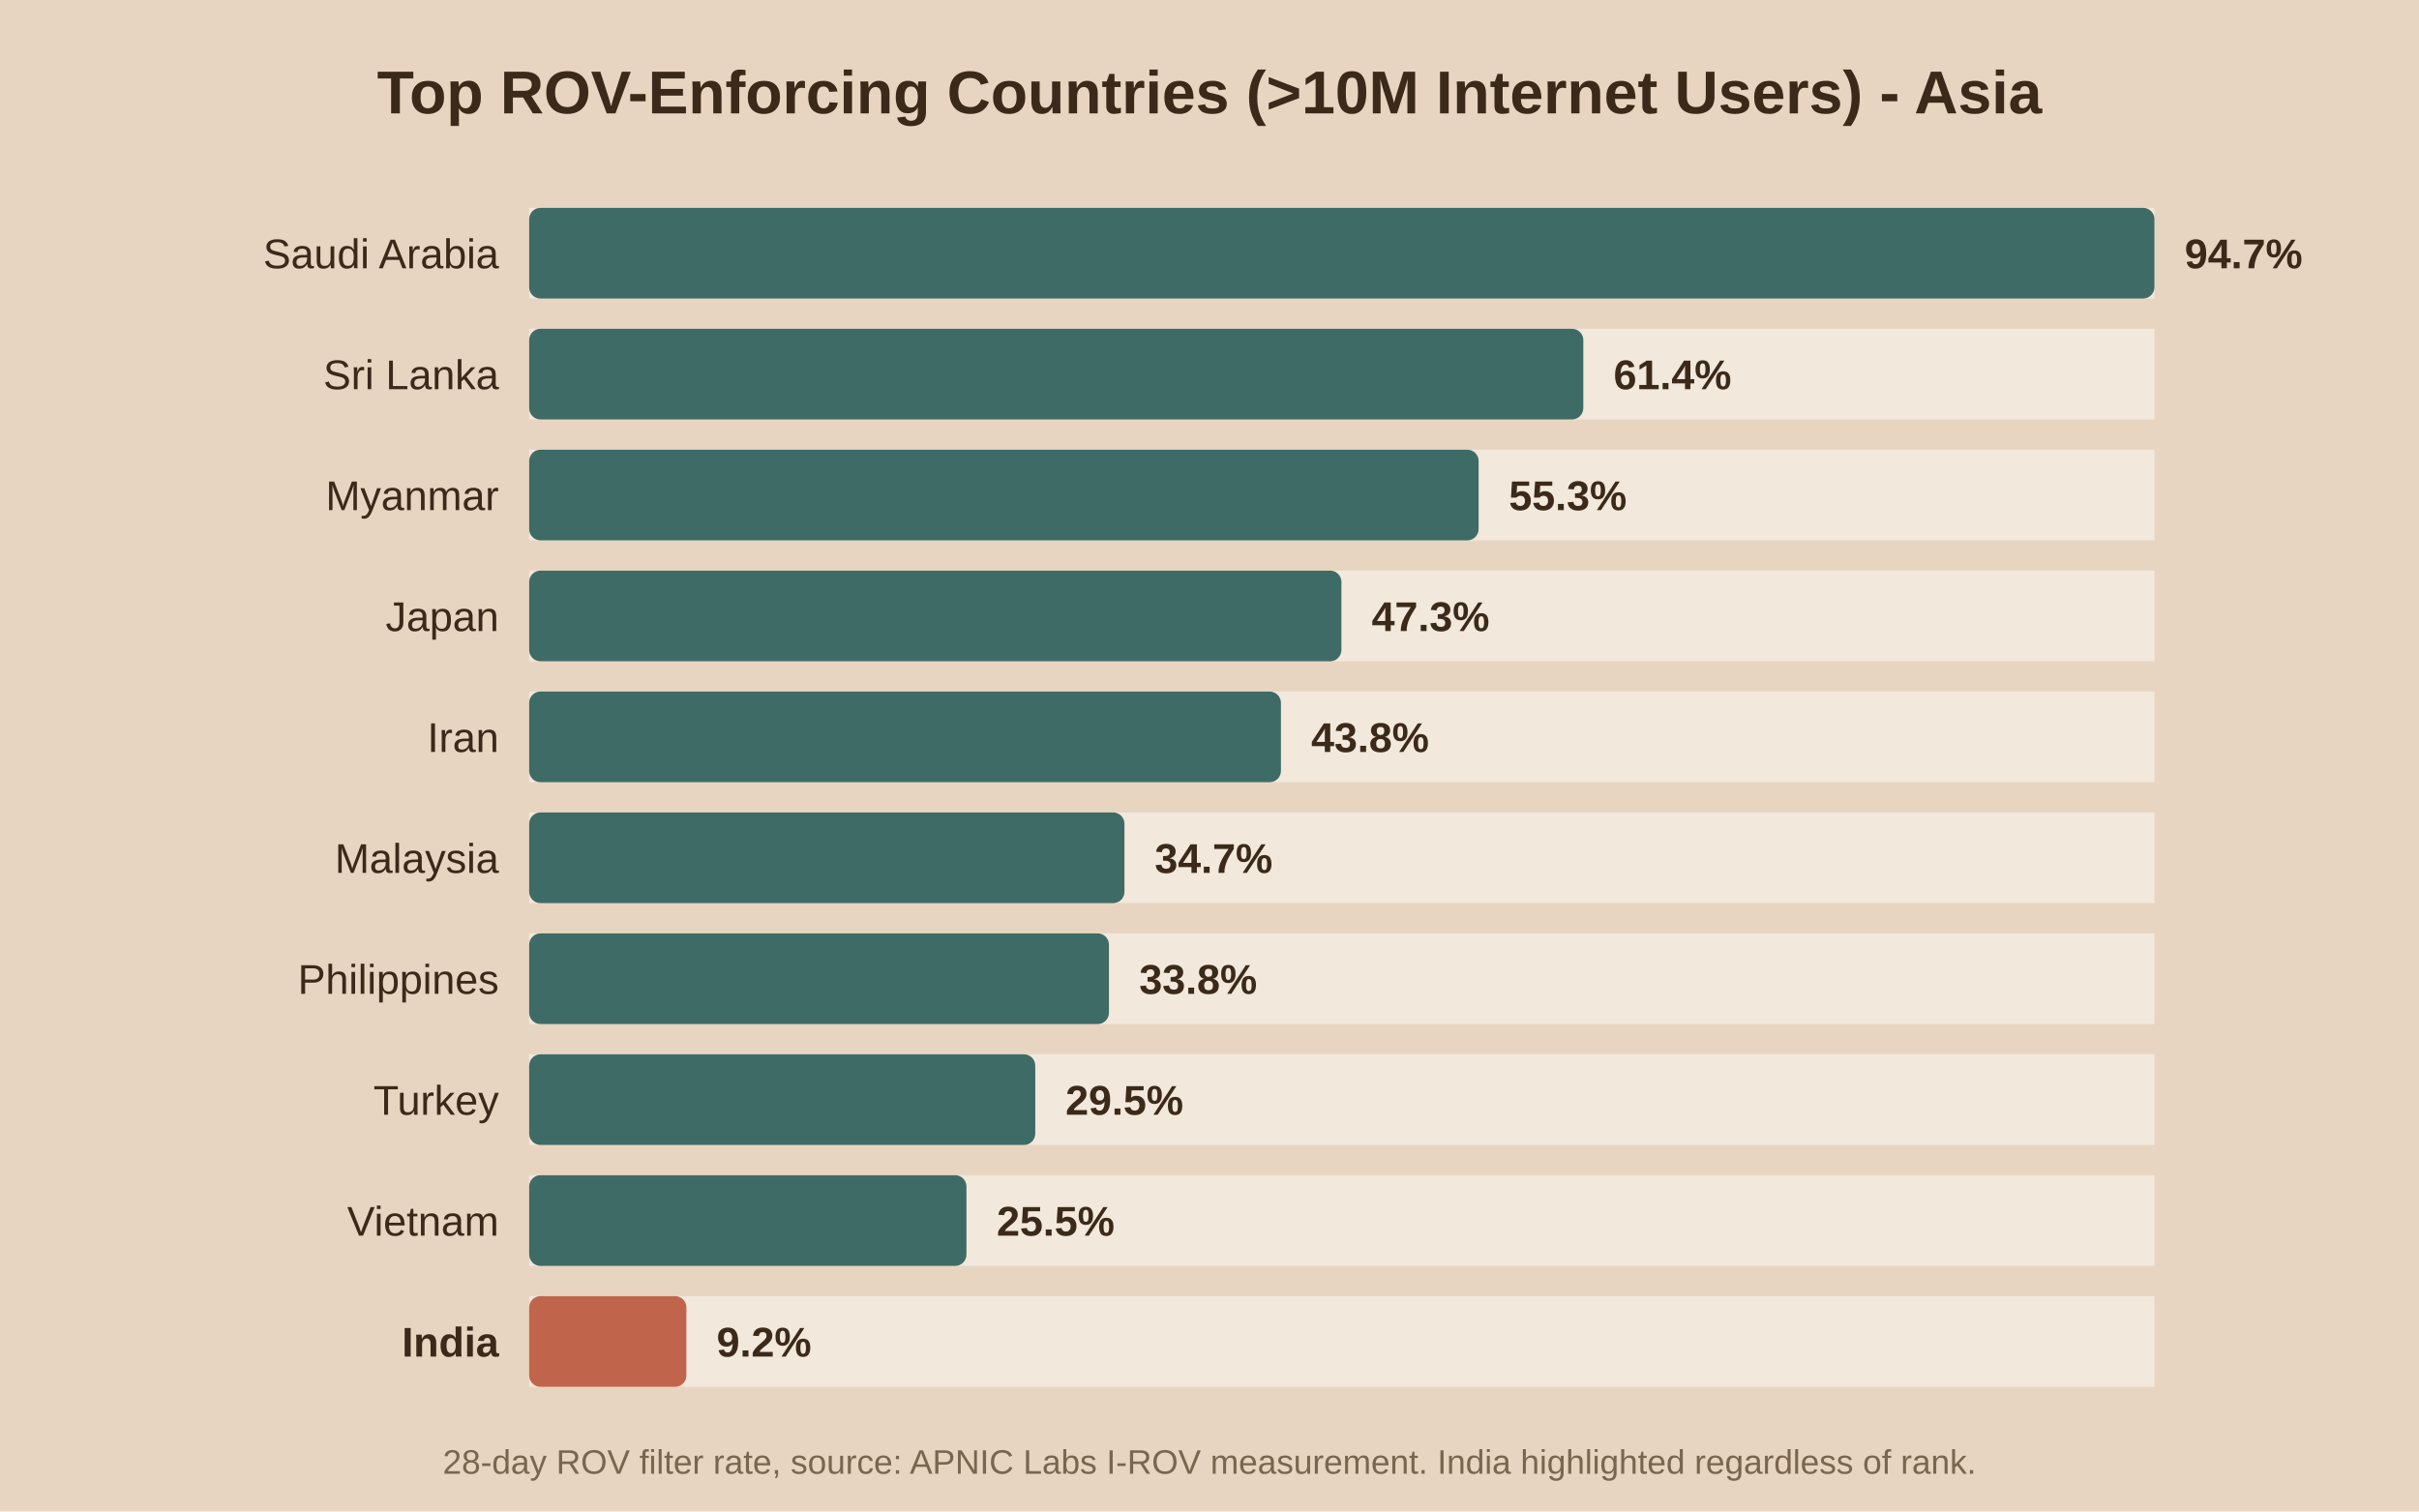
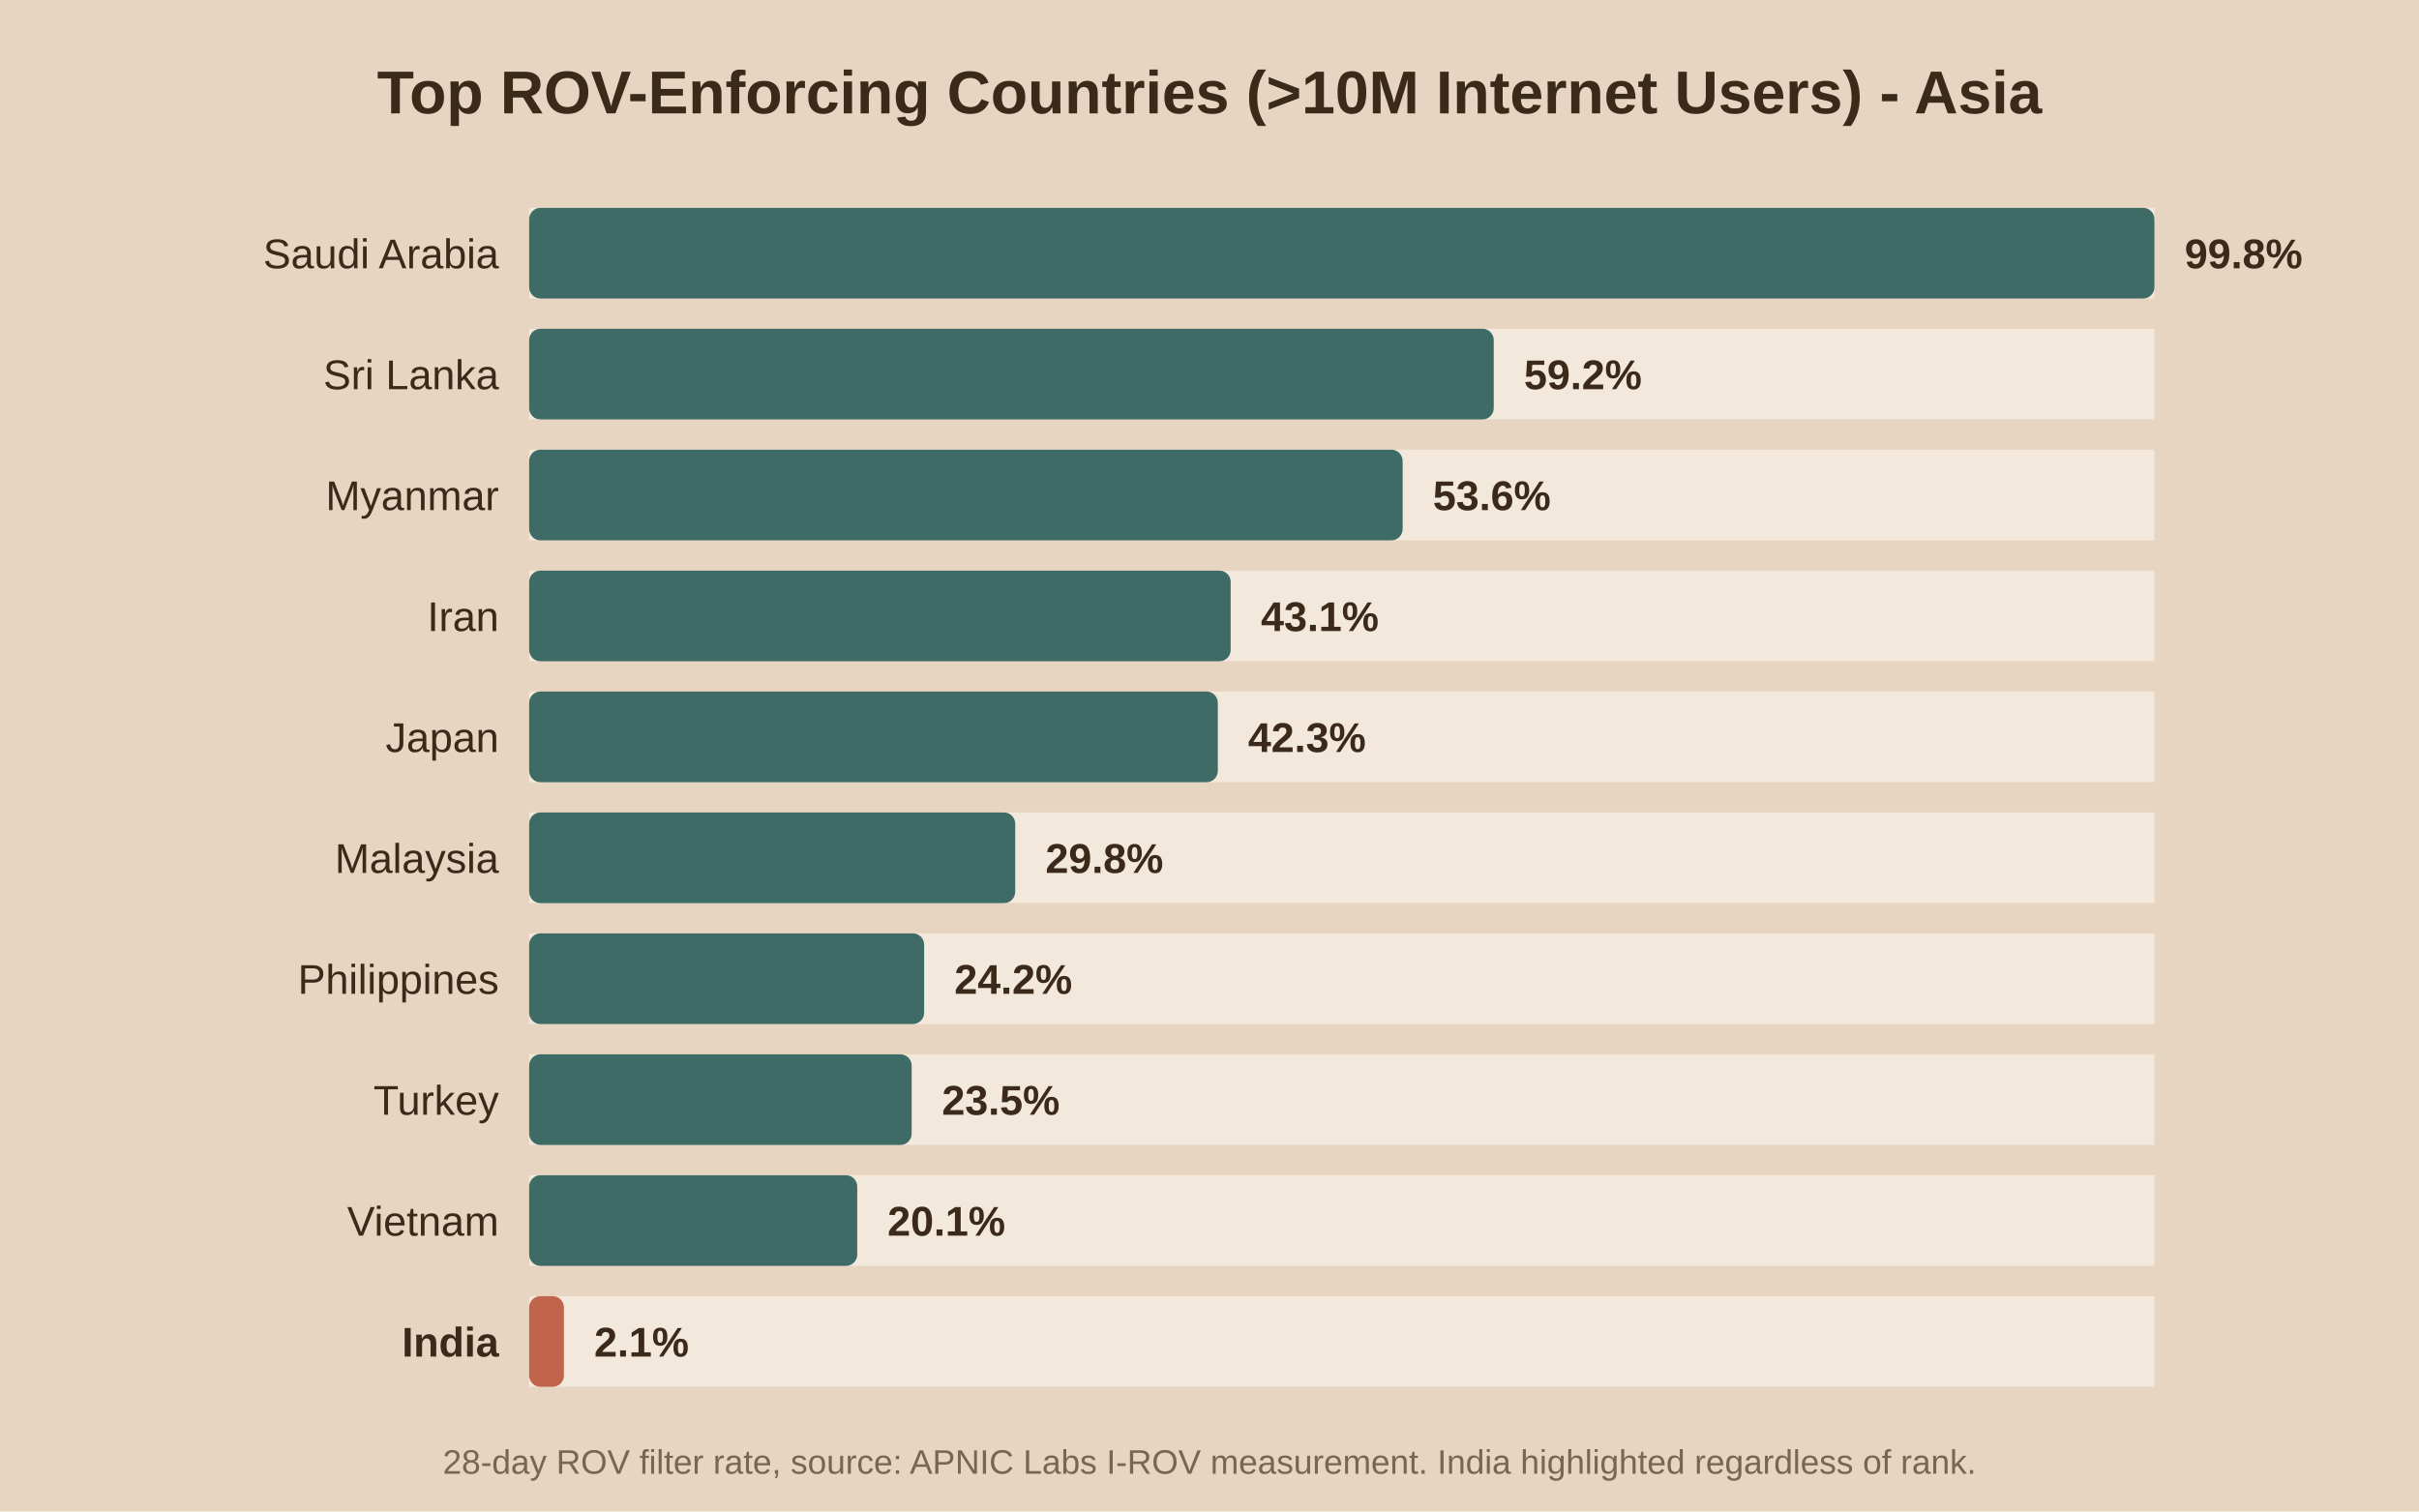
<svg xmlns="http://www.w3.org/2000/svg" viewBox="0 0 640 400">
  <rect width="640" height="400" fill="#e8d5c1" />
  <text x="320.0" y="30" text-anchor="middle" font-family="Arial" font-size="16" font-weight="bold" fill="#3b2a1a">Top ROV-Enforcing Countries (&gt;10M Internet Users) - Asia</text>
  <rect x="140" y="55" width="430" height="24" fill="#f2e8db" />
  <rect x="140" y="55" width="430.0" height="24" fill="#3f6b66" rx="3" />
  <text x="132" y="71.0" text-anchor="end" font-family="Arial" font-size="11" font-weight="normal" fill="#3b2a1a">Saudi Arabia</text>
-   <text x="578.0" y="71.0" font-family="Arial" font-size="11" font-weight="bold" fill="#3b2a1a">94.7%</text>
+   <text x="578.0" y="71.0" font-family="Arial" font-size="11" font-weight="bold" fill="#3b2a1a">99.8%</text>
  <rect x="140" y="87" width="430" height="24" fill="#f2e8db" />
-   <rect x="140" y="87" width="278.9" height="24" fill="#3f6b66" rx="3" />
+   <rect x="140" y="87" width="255.2" height="24" fill="#3f6b66" rx="3" />
  <text x="132" y="103.0" text-anchor="end" font-family="Arial" font-size="11" font-weight="normal" fill="#3b2a1a">Sri Lanka</text>
-   <text x="426.9" y="103.0" font-family="Arial" font-size="11" font-weight="bold" fill="#3b2a1a">61.4%</text>
+   <text x="403.2" y="103.0" font-family="Arial" font-size="11" font-weight="bold" fill="#3b2a1a">59.2%</text>
  <rect x="140" y="119" width="430" height="24" fill="#f2e8db" />
-   <rect x="140" y="119" width="251.2" height="24" fill="#3f6b66" rx="3" />
+   <rect x="140" y="119" width="231.1" height="24" fill="#3f6b66" rx="3" />
  <text x="132" y="135.0" text-anchor="end" font-family="Arial" font-size="11" font-weight="normal" fill="#3b2a1a">Myanmar</text>
-   <text x="399.2" y="135.0" font-family="Arial" font-size="11" font-weight="bold" fill="#3b2a1a">55.3%</text>
+   <text x="379.1" y="135.0" font-family="Arial" font-size="11" font-weight="bold" fill="#3b2a1a">53.6%</text>
  <rect x="140" y="151" width="430" height="24" fill="#f2e8db" />
-   <rect x="140" y="151" width="214.9" height="24" fill="#3f6b66" rx="3" />
-   <text x="132" y="167.0" text-anchor="end" font-family="Arial" font-size="11" font-weight="normal" fill="#3b2a1a">Japan</text>
-   <text x="362.9" y="167.0" font-family="Arial" font-size="11" font-weight="bold" fill="#3b2a1a">47.3%</text>
+   <rect x="140" y="151" width="185.6" height="24" fill="#3f6b66" rx="3" />
+   <text x="132" y="167.0" text-anchor="end" font-family="Arial" font-size="11" font-weight="normal" fill="#3b2a1a">Iran</text>
+   <text x="333.6" y="167.0" font-family="Arial" font-size="11" font-weight="bold" fill="#3b2a1a">43.1%</text>
  <rect x="140" y="183" width="430" height="24" fill="#f2e8db" />
-   <rect x="140" y="183" width="198.9" height="24" fill="#3f6b66" rx="3" />
-   <text x="132" y="199.0" text-anchor="end" font-family="Arial" font-size="11" font-weight="normal" fill="#3b2a1a">Iran</text>
-   <text x="346.9" y="199.0" font-family="Arial" font-size="11" font-weight="bold" fill="#3b2a1a">43.8%</text>
+   <rect x="140" y="183" width="182.2" height="24" fill="#3f6b66" rx="3" />
+   <text x="132" y="199.0" text-anchor="end" font-family="Arial" font-size="11" font-weight="normal" fill="#3b2a1a">Japan</text>
+   <text x="330.2" y="199.0" font-family="Arial" font-size="11" font-weight="bold" fill="#3b2a1a">42.3%</text>
  <rect x="140" y="215" width="430" height="24" fill="#f2e8db" />
-   <rect x="140" y="215" width="157.5" height="24" fill="#3f6b66" rx="3" />
+   <rect x="140" y="215" width="128.6" height="24" fill="#3f6b66" rx="3" />
  <text x="132" y="231.0" text-anchor="end" font-family="Arial" font-size="11" font-weight="normal" fill="#3b2a1a">Malaysia</text>
-   <text x="305.5" y="231.0" font-family="Arial" font-size="11" font-weight="bold" fill="#3b2a1a">34.7%</text>
+   <text x="276.6" y="231.0" font-family="Arial" font-size="11" font-weight="bold" fill="#3b2a1a">29.8%</text>
  <rect x="140" y="247" width="430" height="24" fill="#f2e8db" />
-   <rect x="140" y="247" width="153.4" height="24" fill="#3f6b66" rx="3" />
+   <rect x="140" y="247" width="104.5" height="24" fill="#3f6b66" rx="3" />
  <text x="132" y="263.0" text-anchor="end" font-family="Arial" font-size="11" font-weight="normal" fill="#3b2a1a">Philippines</text>
-   <text x="301.4" y="263.0" font-family="Arial" font-size="11" font-weight="bold" fill="#3b2a1a">33.8%</text>
+   <text x="252.5" y="263.0" font-family="Arial" font-size="11" font-weight="bold" fill="#3b2a1a">24.2%</text>
  <rect x="140" y="279" width="430" height="24" fill="#f2e8db" />
-   <rect x="140" y="279" width="133.9" height="24" fill="#3f6b66" rx="3" />
+   <rect x="140" y="279" width="101.2" height="24" fill="#3f6b66" rx="3" />
  <text x="132" y="295.0" text-anchor="end" font-family="Arial" font-size="11" font-weight="normal" fill="#3b2a1a">Turkey</text>
-   <text x="281.9" y="295.0" font-family="Arial" font-size="11" font-weight="bold" fill="#3b2a1a">29.5%</text>
+   <text x="249.2" y="295.0" font-family="Arial" font-size="11" font-weight="bold" fill="#3b2a1a">23.5%</text>
  <rect x="140" y="311" width="430" height="24" fill="#f2e8db" />
-   <rect x="140" y="311" width="115.7" height="24" fill="#3f6b66" rx="3" />
+   <rect x="140" y="311" width="86.8" height="24" fill="#3f6b66" rx="3" />
  <text x="132" y="327.0" text-anchor="end" font-family="Arial" font-size="11" font-weight="normal" fill="#3b2a1a">Vietnam</text>
-   <text x="263.7" y="327.0" font-family="Arial" font-size="11" font-weight="bold" fill="#3b2a1a">25.5%</text>
+   <text x="234.8" y="327.0" font-family="Arial" font-size="11" font-weight="bold" fill="#3b2a1a">20.1%</text>
  <rect x="140" y="343" width="430" height="24" fill="#f2e8db" />
-   <rect x="140" y="343" width="41.6" height="24" fill="#c0654b" rx="3" />
+   <rect x="140" y="343" width="9.2" height="24" fill="#c0654b" rx="3" />
  <text x="132" y="359.0" text-anchor="end" font-family="Arial" font-size="11" font-weight="bold" fill="#3b2a1a">India</text>
-   <text x="189.6" y="359.0" font-family="Arial" font-size="11" font-weight="bold" fill="#3b2a1a">9.2%</text>
+   <text x="157.2" y="359.0" font-family="Arial" font-size="11" font-weight="bold" fill="#3b2a1a">2.1%</text>
  <text x="320.0" y="390" text-anchor="middle" font-family="Arial" font-size="9" fill="#7a6650">28-day ROV filter rate, source: APNIC Labs I-ROV measurement. India highlighted regardless of rank.</text>
</svg>
